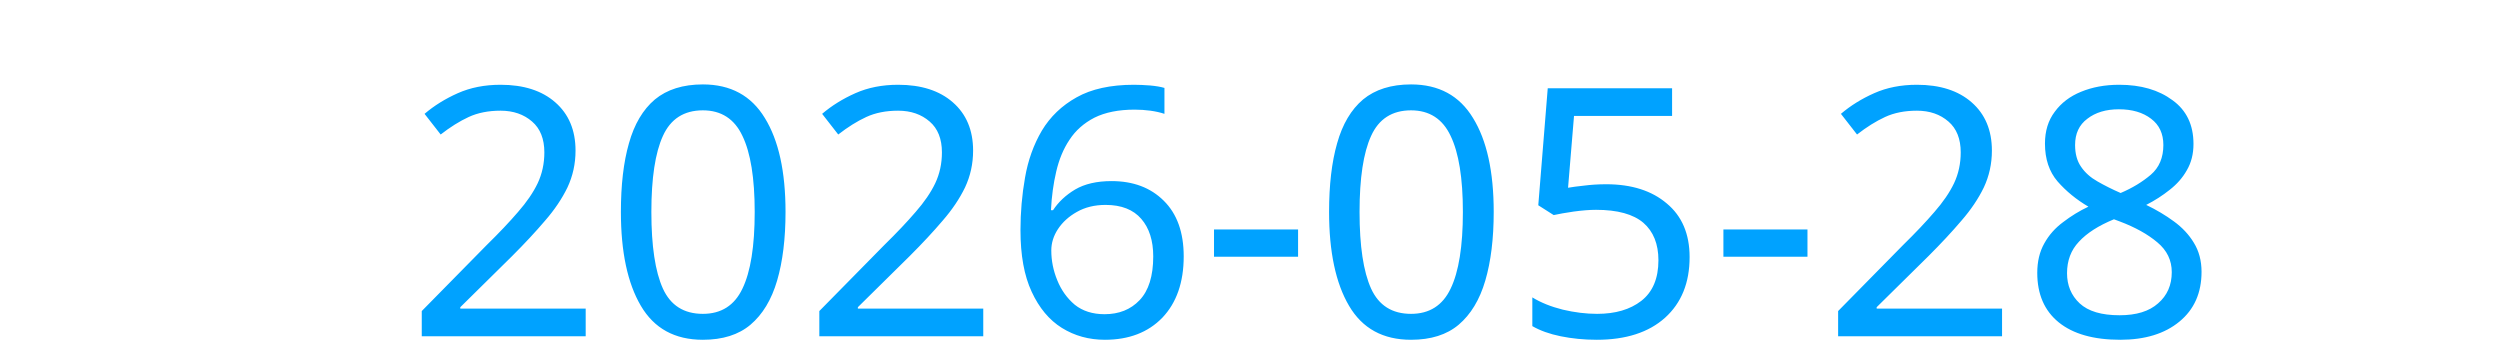
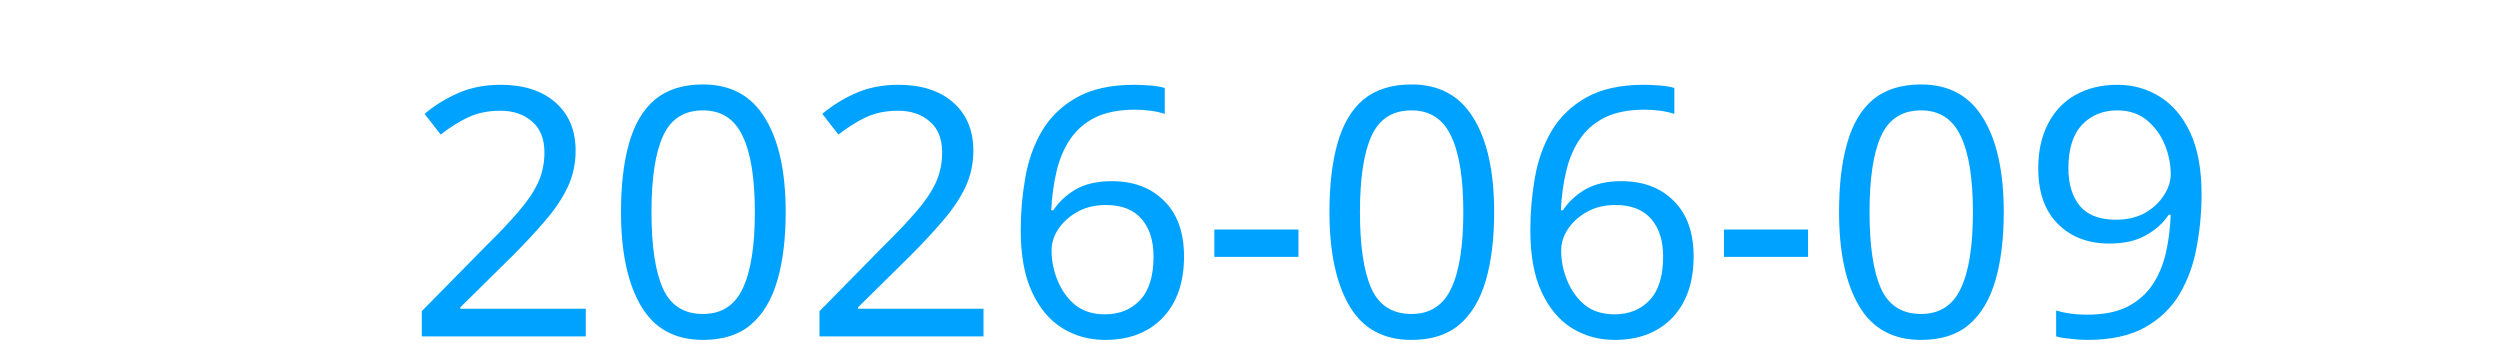
<svg xmlns="http://www.w3.org/2000/svg" height="16">
  <text x="2" y="15" fill="#00a2ff" font-size="15.5" font-family="sans-serif">
-     2026-05-28
+     2026-06-09
  </text>
</svg>
